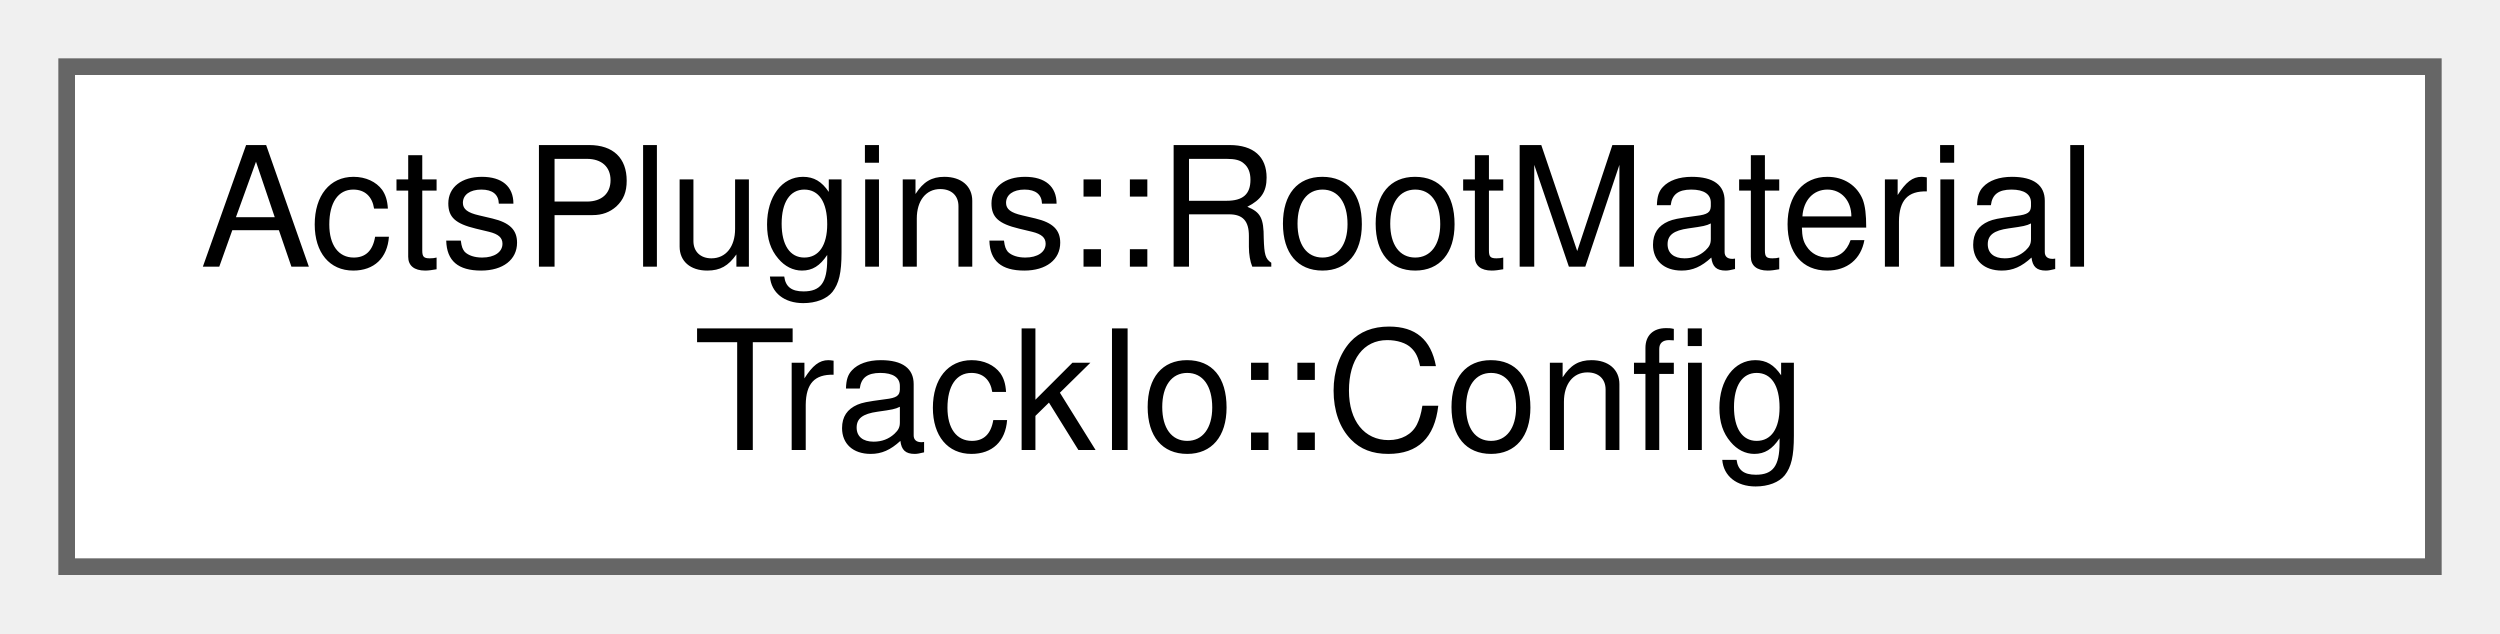
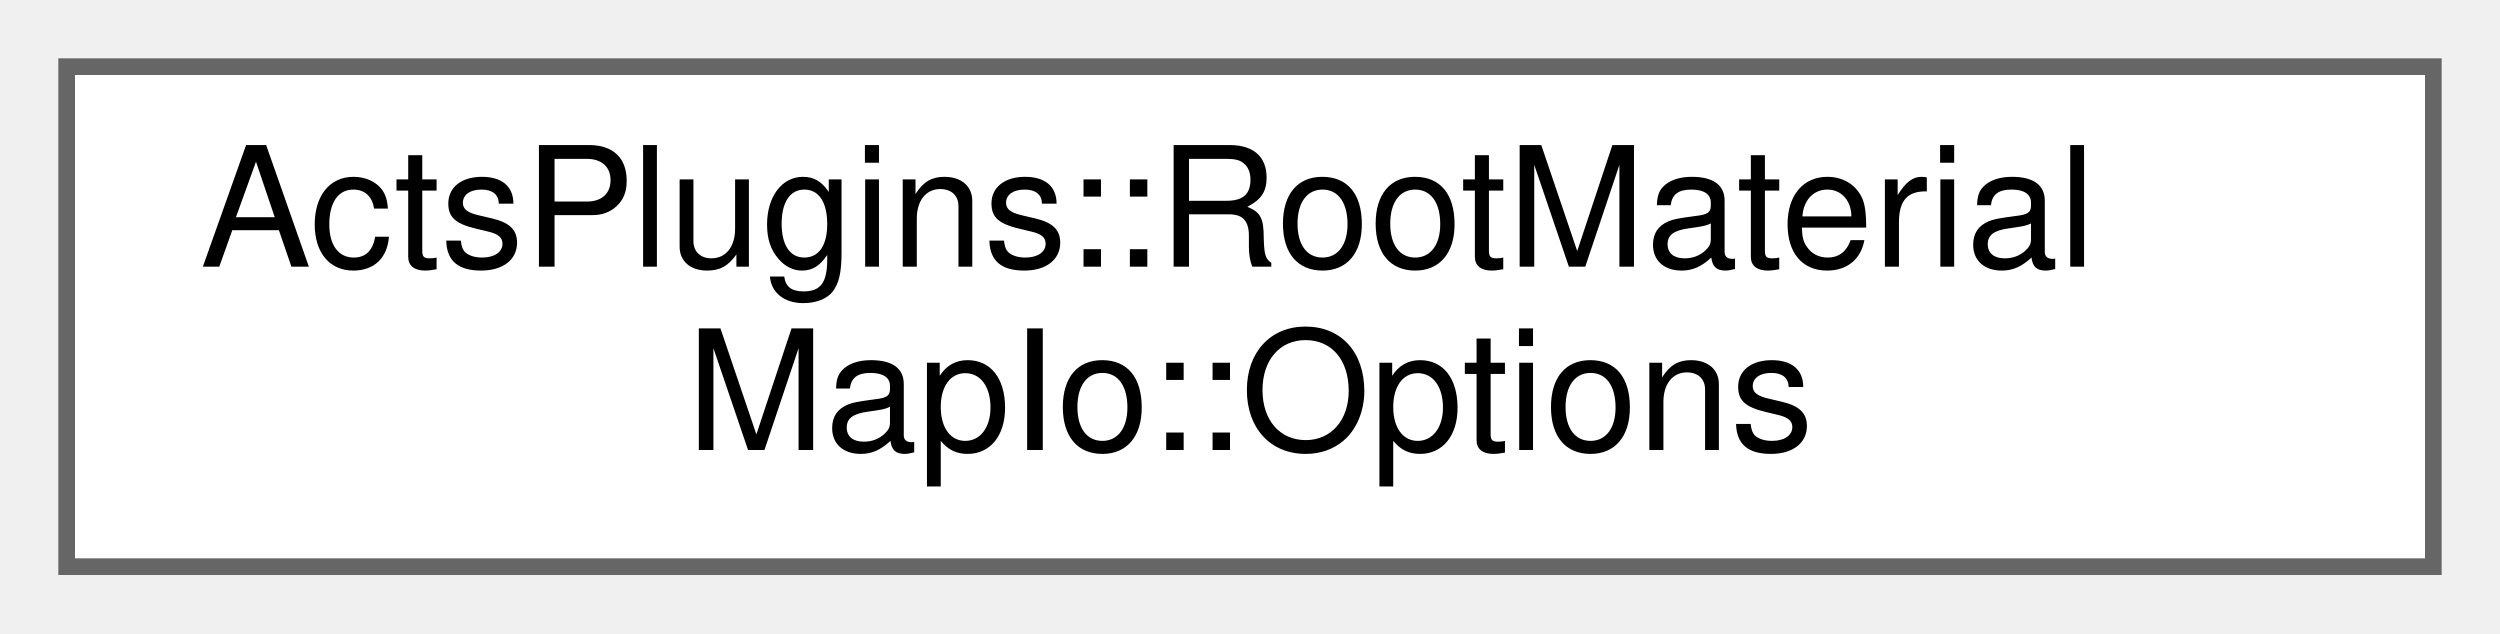
<svg xmlns="http://www.w3.org/2000/svg" xmlns:xlink="http://www.w3.org/1999/xlink" width="150pt" height="38pt" viewBox="0.00 0.00 150.00 38.00">
  <g id="graph0" class="graph" transform="scale(1 1) rotate(0) translate(4 34)">
    <g id="Node000000" class="node">
      <g id="a_Node000000">
-         <a xlink:href="struct_acts_plugins_1_1_root_material_track_io_1_1_config.html" target="_top" xlink:title="Configuration struct for material track I/O.">
+         <a xlink:href="struct_acts_plugins_1_1_root_material_map_io_1_1_options.html" target="_top" xlink:title="Options for writing the material maps Folder names are optional as it allows to write more maps into ...">
          <polygon fill="white" stroke="#666666" points="142,-30 0,-30 0,0 142,0 142,-30" />
          <text text-anchor="start" x="8" y="-18" font-family="Helvetica,sans-Serif" font-size="10.00">ActsPlugins::RootMaterial</text>
-           <text text-anchor="middle" x="71" y="-7" font-family="Helvetica,sans-Serif" font-size="10.00">TrackIo::Config</text>
+           <text text-anchor="middle" x="71" y="-7" font-family="Helvetica,sans-Serif" font-size="10.00">MapIo::Options</text>
        </a>
      </g>
    </g>
  </g>
</svg>
